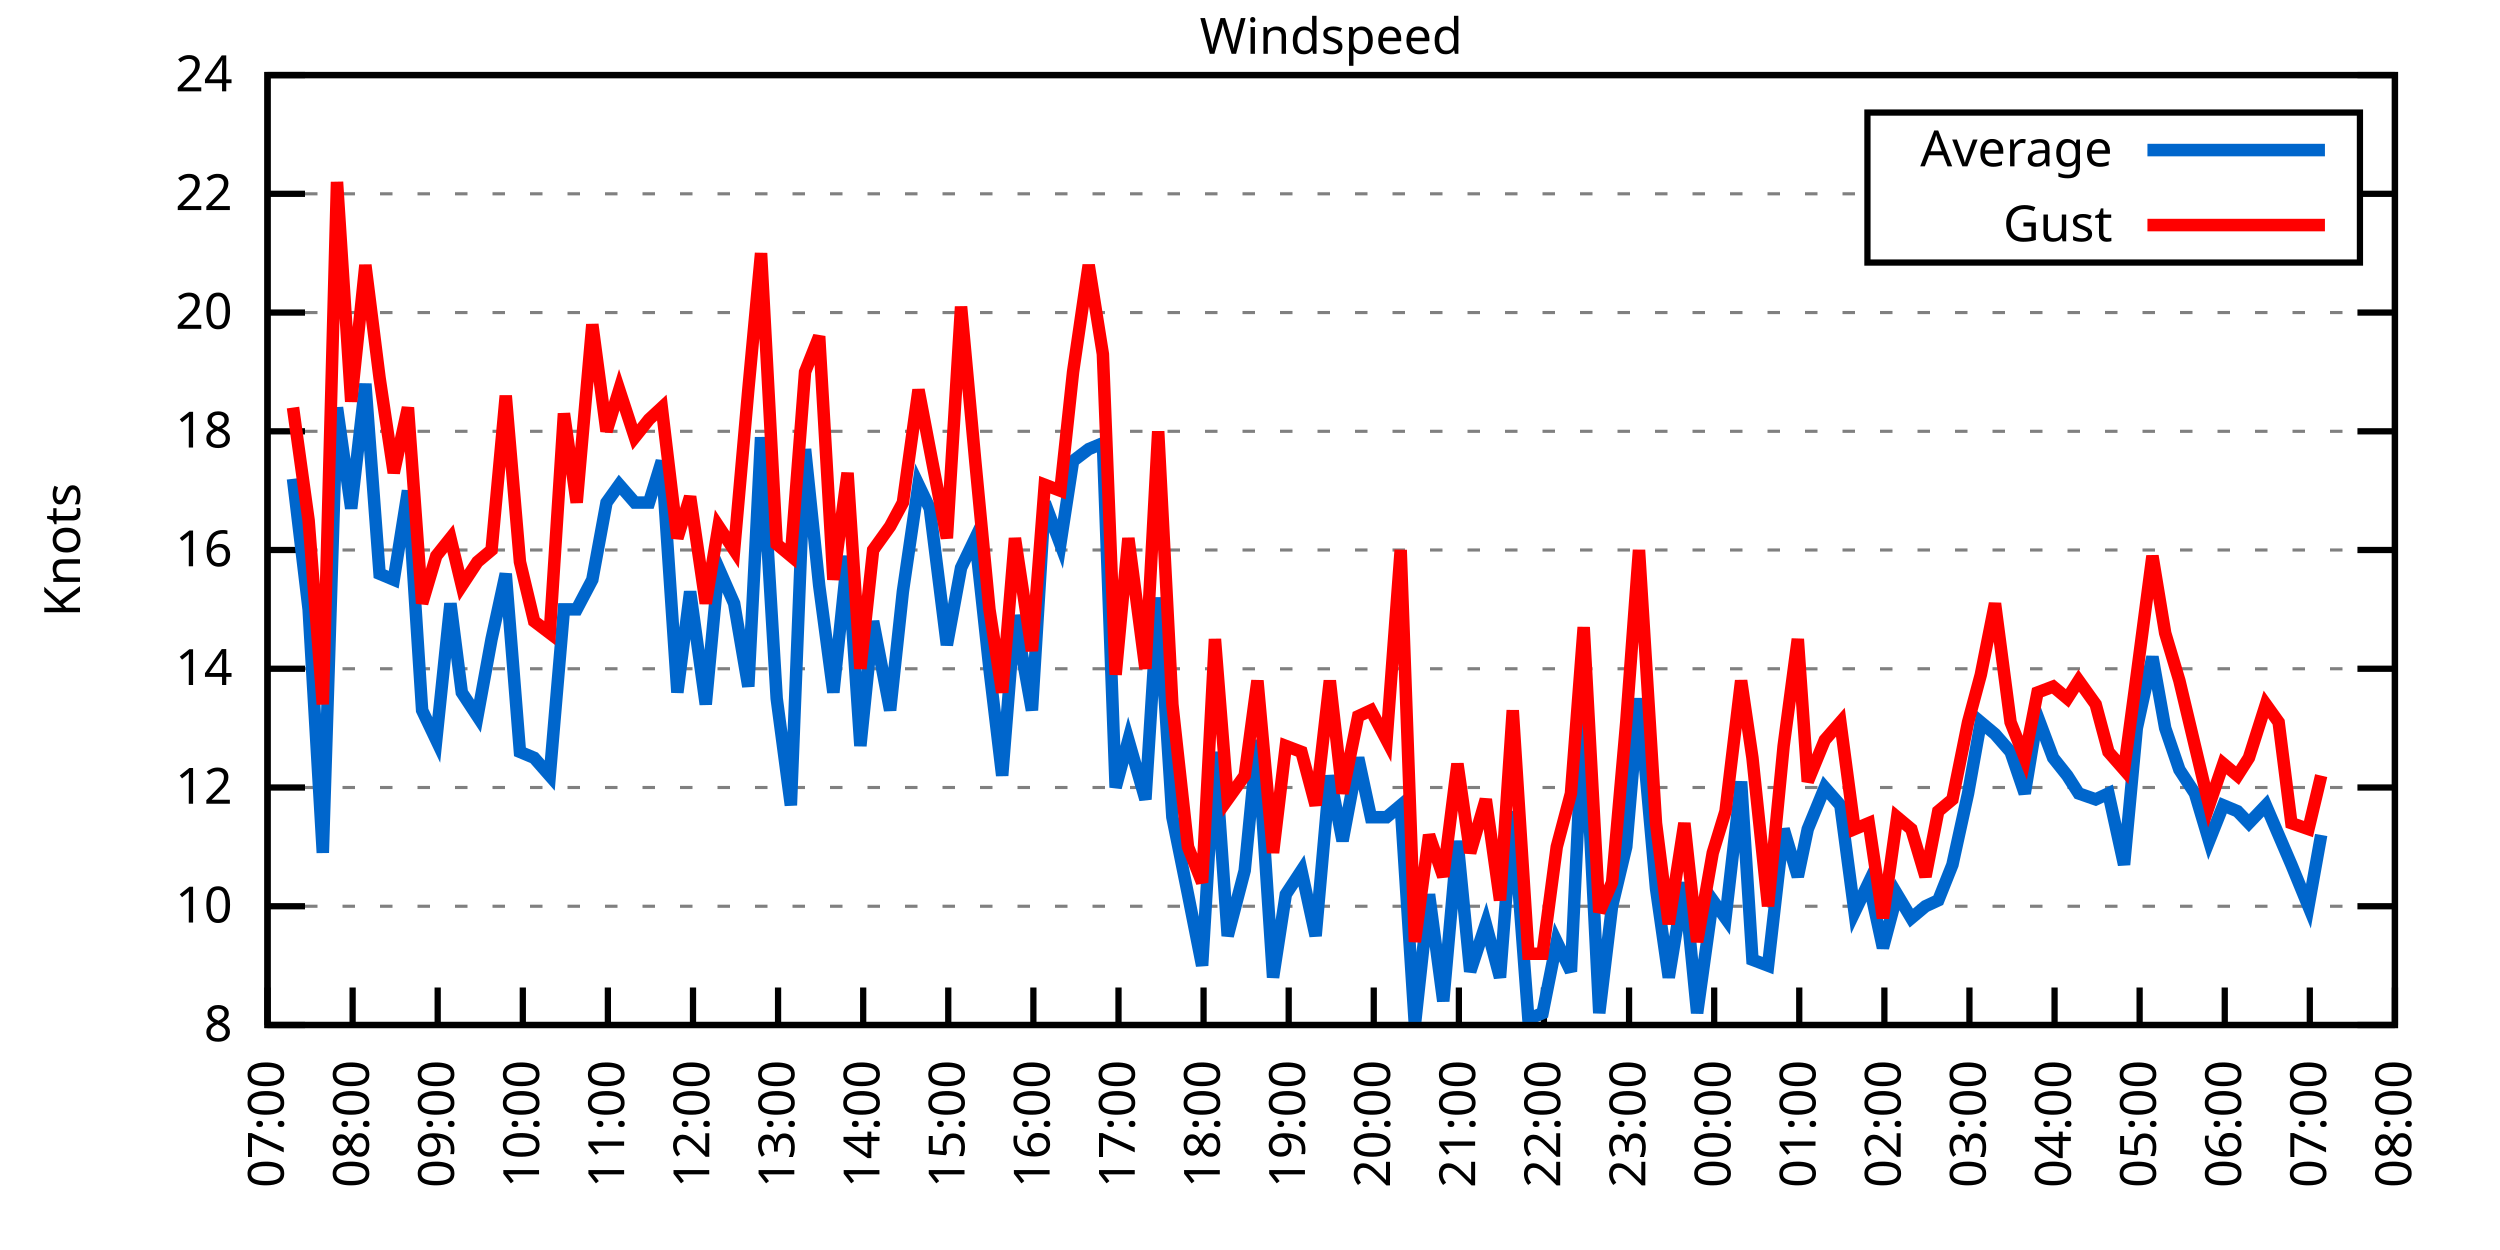
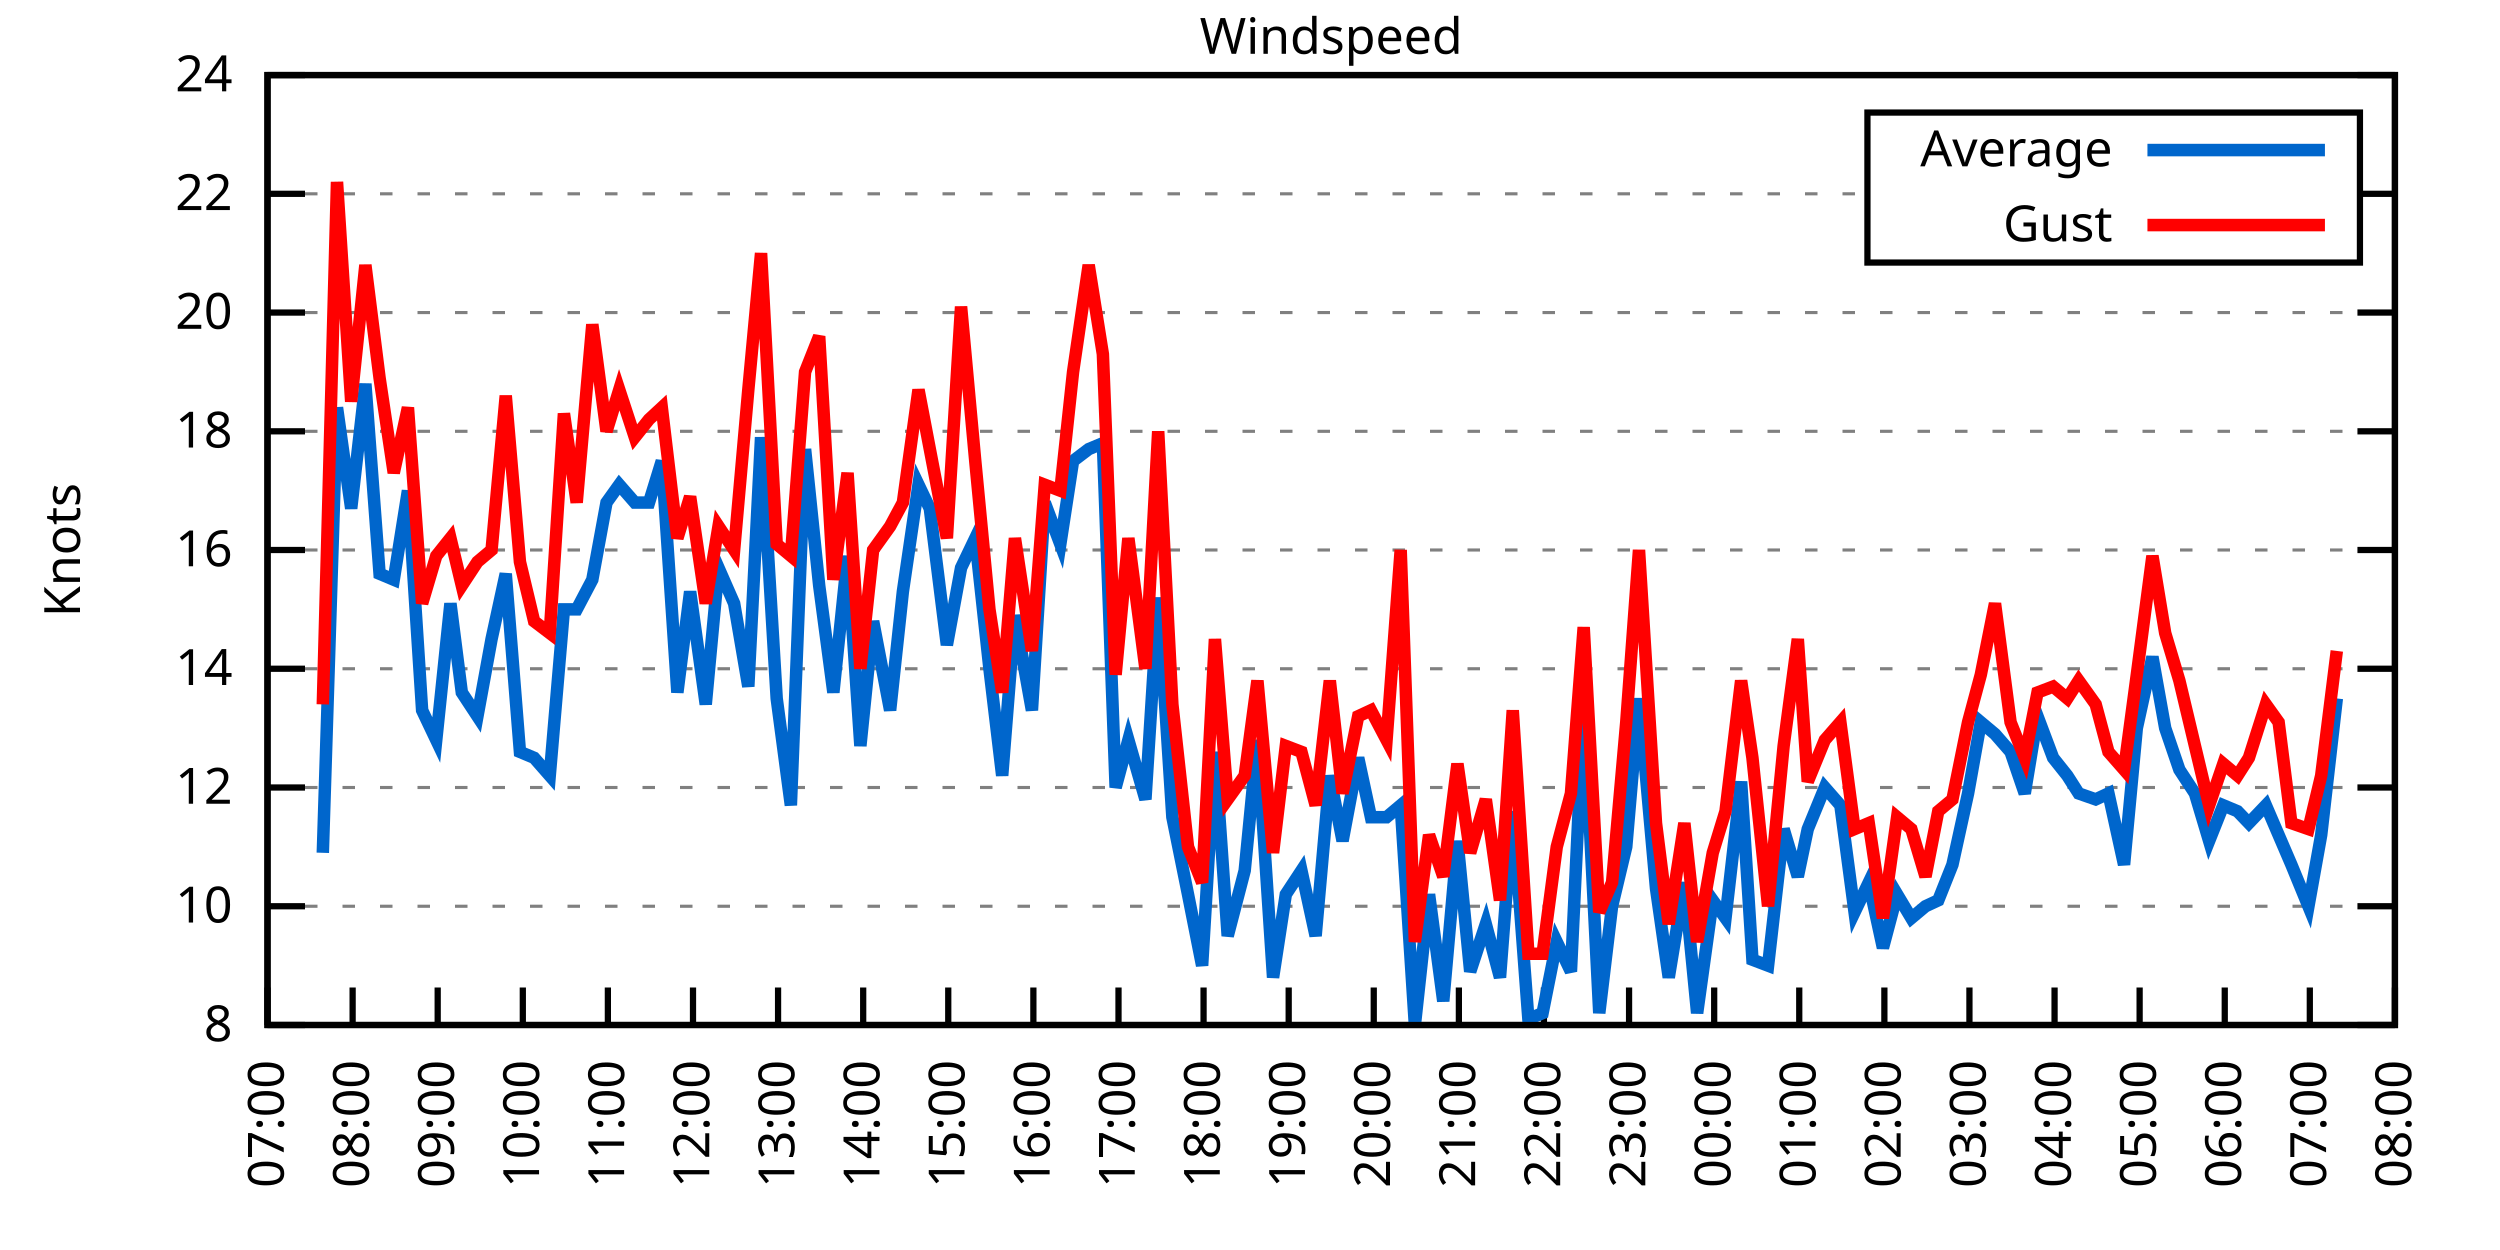
<svg xmlns="http://www.w3.org/2000/svg" xmlns:xlink="http://www.w3.org/1999/xlink" width="400" height="200" viewBox="0 0 400 200">
  <g id="gnuplot_canvas">
    <rect x="0" y="0" width="400" height="200" fill="none" />
    <defs>
      <circle id="gpDot" r="0.5" stroke-width="0.5" stroke="currentColor" />
      <path id="gpPt0" stroke-width="0.333" stroke="currentColor" d="M-1,0 h2 M0,-1 v2" />
      <path id="gpPt1" stroke-width="0.333" stroke="currentColor" d="M-1,-1 L1,1 M1,-1 L-1,1" />
      <path id="gpPt2" stroke-width="0.333" stroke="currentColor" d="M-1,0 L1,0 M0,-1 L0,1 M-1,-1 L1,1 M-1,1 L1,-1" />
      <rect id="gpPt3" stroke-width="0.333" stroke="currentColor" x="-1" y="-1" width="2" height="2" />
      <rect id="gpPt4" stroke-width="0.333" stroke="currentColor" fill="currentColor" x="-1" y="-1" width="2" height="2" />
      <circle id="gpPt5" stroke-width="0.333" stroke="currentColor" cx="0" cy="0" r="1" />
      <use xlink:href="#gpPt5" id="gpPt6" fill="currentColor" stroke="none" />
      <path id="gpPt7" stroke-width="0.333" stroke="currentColor" d="M0,-1.33 L-1.33,0.67 L1.33,0.67 z" />
      <use xlink:href="#gpPt7" id="gpPt8" fill="currentColor" stroke="none" />
      <use xlink:href="#gpPt7" id="gpPt9" stroke="currentColor" transform="rotate(180)" />
      <use xlink:href="#gpPt9" id="gpPt10" fill="currentColor" stroke="none" />
      <use xlink:href="#gpPt3" id="gpPt11" stroke="currentColor" transform="rotate(45)" />
      <use xlink:href="#gpPt11" id="gpPt12" fill="currentColor" stroke="none" />
      <path id="gpPt13" stroke-width="0.333" stroke="currentColor" d="M0,1.330 L1.265,0.411 L0.782,-1.067 L-0.782,-1.076 L-1.265,0.411 z" />
      <use xlink:href="#gpPt13" id="gpPt14" fill="currentColor" stroke="none" />
      <filter id="textbox" filterUnits="objectBoundingBox" x="0" y="0" height="1" width="1">
        <feFlood flood-color="white" flood-opacity="1" result="bgnd" />
        <feComposite in="SourceGraphic" in2="bgnd" operator="atop" />
      </filter>
      <filter id="greybox" filterUnits="objectBoundingBox" x="0" y="0" height="1" width="1">
        <feFlood flood-color="lightgrey" flood-opacity="1" result="grey" />
        <feComposite in="SourceGraphic" in2="grey" operator="atop" />
      </filter>
    </defs>
    <g fill="none" color="white" stroke="currentColor" stroke-width="1.00" stroke-linecap="butt" stroke-linejoin="miter">
</g>
    <g fill="none" color="black" stroke="currentColor" stroke-width="1.00" stroke-linecap="butt" stroke-linejoin="miter">
      <g stroke="none" shape-rendering="crispEdges">
        <polygon fill="rgb(255, 255, 255)" points="42.80,164.00 383.18,164.00 383.18,12.02 42.80,12.02 " />
      </g>
    </g>
    <g fill="none" color="black" stroke="currentColor" stroke-width="1.00" stroke-linecap="butt" stroke-linejoin="miter">
</g>
    <g fill="none" color="black" stroke="black" stroke-width="0.50" stroke-linecap="butt" stroke-linejoin="miter">
</g>
    <g fill="none" color="gray" stroke="currentColor" stroke-width="0.50" stroke-linecap="butt" stroke-linejoin="miter">
      <path stroke="gray" stroke-dasharray="2,4" class="gridline" d="M42.80,164.00 L383.19,164.00  " />
    </g>
    <g fill="none" color="gray" stroke="gray" stroke-width="1.00" stroke-linecap="butt" stroke-linejoin="miter">
</g>
    <g fill="none" color="black" stroke="currentColor" stroke-width="1.00" stroke-linecap="butt" stroke-linejoin="miter">
      <path stroke="black" d="M42.80,164.00 L48.80,164.00 M383.19,164.00 L377.19,164.00  " />
      <g transform="translate(37.20,166.60)" stroke="none" fill="black" font-family="Sans" font-size="8.00" text-anchor="end">
        <text>
          <tspan font-family="Sans"> 8</tspan>
        </text>
      </g>
    </g>
    <g fill="none" color="black" stroke="currentColor" stroke-width="1.00" stroke-linecap="butt" stroke-linejoin="miter">
</g>
    <g fill="none" color="black" stroke="black" stroke-width="0.50" stroke-linecap="butt" stroke-linejoin="miter">
</g>
    <g fill="none" color="gray" stroke="currentColor" stroke-width="0.50" stroke-linecap="butt" stroke-linejoin="miter">
      <path stroke="gray" stroke-dasharray="2,4" class="gridline" d="M42.80,145.00 L383.19,145.00  " />
    </g>
    <g fill="none" color="gray" stroke="gray" stroke-width="1.00" stroke-linecap="butt" stroke-linejoin="miter">
</g>
    <g fill="none" color="black" stroke="currentColor" stroke-width="1.00" stroke-linecap="butt" stroke-linejoin="miter">
      <path stroke="black" d="M42.80,145.00 L48.80,145.00 M383.19,145.00 L377.19,145.00  " />
      <g transform="translate(37.20,147.60)" stroke="none" fill="black" font-family="Sans" font-size="8.00" text-anchor="end">
        <text>
          <tspan font-family="Sans"> 10</tspan>
        </text>
      </g>
    </g>
    <g fill="none" color="black" stroke="currentColor" stroke-width="1.00" stroke-linecap="butt" stroke-linejoin="miter">
</g>
    <g fill="none" color="black" stroke="black" stroke-width="0.50" stroke-linecap="butt" stroke-linejoin="miter">
</g>
    <g fill="none" color="gray" stroke="currentColor" stroke-width="0.50" stroke-linecap="butt" stroke-linejoin="miter">
      <path stroke="gray" stroke-dasharray="2,4" class="gridline" d="M42.80,126.00 L383.19,126.00  " />
    </g>
    <g fill="none" color="gray" stroke="gray" stroke-width="1.00" stroke-linecap="butt" stroke-linejoin="miter">
</g>
    <g fill="none" color="black" stroke="currentColor" stroke-width="1.00" stroke-linecap="butt" stroke-linejoin="miter">
      <path stroke="black" d="M42.80,126.00 L48.80,126.00 M383.19,126.00 L377.19,126.00  " />
      <g transform="translate(37.20,128.60)" stroke="none" fill="black" font-family="Sans" font-size="8.00" text-anchor="end">
        <text>
          <tspan font-family="Sans"> 12</tspan>
        </text>
      </g>
    </g>
    <g fill="none" color="black" stroke="currentColor" stroke-width="1.00" stroke-linecap="butt" stroke-linejoin="miter">
</g>
    <g fill="none" color="black" stroke="black" stroke-width="0.50" stroke-linecap="butt" stroke-linejoin="miter">
</g>
    <g fill="none" color="gray" stroke="currentColor" stroke-width="0.50" stroke-linecap="butt" stroke-linejoin="miter">
      <path stroke="gray" stroke-dasharray="2,4" class="gridline" d="M42.80,107.00 L383.19,107.00  " />
    </g>
    <g fill="none" color="gray" stroke="gray" stroke-width="1.00" stroke-linecap="butt" stroke-linejoin="miter">
</g>
    <g fill="none" color="black" stroke="currentColor" stroke-width="1.00" stroke-linecap="butt" stroke-linejoin="miter">
      <path stroke="black" d="M42.80,107.00 L48.80,107.00 M383.19,107.00 L377.19,107.00  " />
      <g transform="translate(37.20,109.60)" stroke="none" fill="black" font-family="Sans" font-size="8.00" text-anchor="end">
        <text>
          <tspan font-family="Sans"> 14</tspan>
        </text>
      </g>
    </g>
    <g fill="none" color="black" stroke="currentColor" stroke-width="1.00" stroke-linecap="butt" stroke-linejoin="miter">
</g>
    <g fill="none" color="black" stroke="black" stroke-width="0.50" stroke-linecap="butt" stroke-linejoin="miter">
</g>
    <g fill="none" color="gray" stroke="currentColor" stroke-width="0.50" stroke-linecap="butt" stroke-linejoin="miter">
      <path stroke="gray" stroke-dasharray="2,4" class="gridline" d="M42.80,88.00 L383.19,88.00  " />
    </g>
    <g fill="none" color="gray" stroke="gray" stroke-width="1.00" stroke-linecap="butt" stroke-linejoin="miter">
</g>
    <g fill="none" color="black" stroke="currentColor" stroke-width="1.00" stroke-linecap="butt" stroke-linejoin="miter">
      <path stroke="black" d="M42.80,88.00 L48.80,88.00 M383.19,88.00 L377.19,88.00  " />
      <g transform="translate(37.20,90.60)" stroke="none" fill="black" font-family="Sans" font-size="8.00" text-anchor="end">
        <text>
          <tspan font-family="Sans"> 16</tspan>
        </text>
      </g>
    </g>
    <g fill="none" color="black" stroke="currentColor" stroke-width="1.00" stroke-linecap="butt" stroke-linejoin="miter">
</g>
    <g fill="none" color="black" stroke="black" stroke-width="0.50" stroke-linecap="butt" stroke-linejoin="miter">
</g>
    <g fill="none" color="gray" stroke="currentColor" stroke-width="0.50" stroke-linecap="butt" stroke-linejoin="miter">
      <path stroke="gray" stroke-dasharray="2,4" class="gridline" d="M42.80,69.01 L383.19,69.01  " />
    </g>
    <g fill="none" color="gray" stroke="gray" stroke-width="1.00" stroke-linecap="butt" stroke-linejoin="miter">
</g>
    <g fill="none" color="black" stroke="currentColor" stroke-width="1.00" stroke-linecap="butt" stroke-linejoin="miter">
      <path stroke="black" d="M42.80,69.01 L48.80,69.01 M383.19,69.01 L377.19,69.01  " />
      <g transform="translate(37.20,71.61)" stroke="none" fill="black" font-family="Sans" font-size="8.00" text-anchor="end">
        <text>
          <tspan font-family="Sans"> 18</tspan>
        </text>
      </g>
    </g>
    <g fill="none" color="black" stroke="currentColor" stroke-width="1.00" stroke-linecap="butt" stroke-linejoin="miter">
</g>
    <g fill="none" color="black" stroke="black" stroke-width="0.50" stroke-linecap="butt" stroke-linejoin="miter">
</g>
    <g fill="none" color="gray" stroke="currentColor" stroke-width="0.50" stroke-linecap="butt" stroke-linejoin="miter">
      <path stroke="gray" stroke-dasharray="2,4" class="gridline" d="M42.80,50.01 L383.19,50.01  " />
    </g>
    <g fill="none" color="gray" stroke="gray" stroke-width="1.00" stroke-linecap="butt" stroke-linejoin="miter">
</g>
    <g fill="none" color="black" stroke="currentColor" stroke-width="1.00" stroke-linecap="butt" stroke-linejoin="miter">
      <path stroke="black" d="M42.80,50.01 L48.80,50.01 M383.19,50.01 L377.19,50.01  " />
      <g transform="translate(37.20,52.61)" stroke="none" fill="black" font-family="Sans" font-size="8.00" text-anchor="end">
        <text>
          <tspan font-family="Sans"> 20</tspan>
        </text>
      </g>
    </g>
    <g fill="none" color="black" stroke="currentColor" stroke-width="1.00" stroke-linecap="butt" stroke-linejoin="miter">
</g>
    <g fill="none" color="black" stroke="black" stroke-width="0.50" stroke-linecap="butt" stroke-linejoin="miter">
</g>
    <g fill="none" color="gray" stroke="currentColor" stroke-width="0.50" stroke-linecap="butt" stroke-linejoin="miter">
      <path stroke="gray" stroke-dasharray="2,4" class="gridline" d="M42.80,31.01 L298.79,31.01 M377.59,31.01 L383.19,31.01  " />
    </g>
    <g fill="none" color="gray" stroke="gray" stroke-width="1.00" stroke-linecap="butt" stroke-linejoin="miter">
</g>
    <g fill="none" color="black" stroke="currentColor" stroke-width="1.00" stroke-linecap="butt" stroke-linejoin="miter">
      <path stroke="black" d="M42.80,31.01 L48.80,31.01 M383.19,31.01 L377.19,31.01  " />
      <g transform="translate(37.20,33.61)" stroke="none" fill="black" font-family="Sans" font-size="8.00" text-anchor="end">
        <text>
          <tspan font-family="Sans"> 22</tspan>
        </text>
      </g>
    </g>
    <g fill="none" color="black" stroke="currentColor" stroke-width="1.00" stroke-linecap="butt" stroke-linejoin="miter">
</g>
    <g fill="none" color="black" stroke="black" stroke-width="0.50" stroke-linecap="butt" stroke-linejoin="miter">
</g>
    <g fill="none" color="gray" stroke="currentColor" stroke-width="0.50" stroke-linecap="butt" stroke-linejoin="miter">
      <path stroke="gray" stroke-dasharray="2,4" class="gridline" d="M42.80,12.01 L383.19,12.01  " />
    </g>
    <g fill="none" color="gray" stroke="gray" stroke-width="1.00" stroke-linecap="butt" stroke-linejoin="miter">
</g>
    <g fill="none" color="black" stroke="currentColor" stroke-width="1.00" stroke-linecap="butt" stroke-linejoin="miter">
      <path stroke="black" d="M42.80,12.01 L48.80,12.01 M383.19,12.01 L377.19,12.01  " />
      <g transform="translate(37.20,14.61)" stroke="none" fill="black" font-family="Sans" font-size="8.00" text-anchor="end">
        <text>
          <tspan font-family="Sans"> 24</tspan>
        </text>
      </g>
    </g>
    <g fill="none" color="black" stroke="currentColor" stroke-width="1.00" stroke-linecap="butt" stroke-linejoin="miter">
      <path stroke="black" d="M42.80,164.00 L42.80,158.00  " />
      <g transform="translate(45.40,169.60) rotate(270.00)" stroke="none" fill="black" font-family="Sans" font-size="8.00" text-anchor="end">
        <text>
          <tspan font-family="Sans">07:00</tspan>
        </text>
      </g>
    </g>
    <g fill="none" color="black" stroke="currentColor" stroke-width="1.00" stroke-linecap="butt" stroke-linejoin="miter">
      <path stroke="black" d="M56.42,164.00 L56.42,158.00  " />
      <g transform="translate(59.02,169.60) rotate(270.00)" stroke="none" fill="black" font-family="Sans" font-size="8.00" text-anchor="end">
        <text>
          <tspan font-family="Sans">08:00</tspan>
        </text>
      </g>
    </g>
    <g fill="none" color="black" stroke="currentColor" stroke-width="1.00" stroke-linecap="butt" stroke-linejoin="miter">
      <path stroke="black" d="M70.03,164.00 L70.03,158.00  " />
      <g transform="translate(72.63,169.60) rotate(270.00)" stroke="none" fill="black" font-family="Sans" font-size="8.00" text-anchor="end">
        <text>
          <tspan font-family="Sans">09:00</tspan>
        </text>
      </g>
    </g>
    <g fill="none" color="black" stroke="currentColor" stroke-width="1.00" stroke-linecap="butt" stroke-linejoin="miter">
      <path stroke="black" d="M83.65,164.00 L83.65,158.00  " />
      <g transform="translate(86.25,169.60) rotate(270.00)" stroke="none" fill="black" font-family="Sans" font-size="8.00" text-anchor="end">
        <text>
          <tspan font-family="Sans">10:00</tspan>
        </text>
      </g>
    </g>
    <g fill="none" color="black" stroke="currentColor" stroke-width="1.00" stroke-linecap="butt" stroke-linejoin="miter">
      <path stroke="black" d="M97.26,164.00 L97.26,158.00  " />
      <g transform="translate(99.86,169.60) rotate(270.00)" stroke="none" fill="black" font-family="Sans" font-size="8.00" text-anchor="end">
        <text>
          <tspan font-family="Sans">11:00</tspan>
        </text>
      </g>
    </g>
    <g fill="none" color="black" stroke="currentColor" stroke-width="1.00" stroke-linecap="butt" stroke-linejoin="miter">
      <path stroke="black" d="M110.88,164.00 L110.88,158.00  " />
      <g transform="translate(113.48,169.60) rotate(270.00)" stroke="none" fill="black" font-family="Sans" font-size="8.00" text-anchor="end">
        <text>
          <tspan font-family="Sans">12:00</tspan>
        </text>
      </g>
    </g>
    <g fill="none" color="black" stroke="currentColor" stroke-width="1.00" stroke-linecap="butt" stroke-linejoin="miter">
      <path stroke="black" d="M124.49,164.00 L124.49,158.00  " />
      <g transform="translate(127.09,169.60) rotate(270.00)" stroke="none" fill="black" font-family="Sans" font-size="8.00" text-anchor="end">
        <text>
          <tspan font-family="Sans">13:00</tspan>
        </text>
      </g>
    </g>
    <g fill="none" color="black" stroke="currentColor" stroke-width="1.00" stroke-linecap="butt" stroke-linejoin="miter">
      <path stroke="black" d="M138.11,164.00 L138.11,158.00  " />
      <g transform="translate(140.71,169.60) rotate(270.00)" stroke="none" fill="black" font-family="Sans" font-size="8.00" text-anchor="end">
        <text>
          <tspan font-family="Sans">14:00</tspan>
        </text>
      </g>
    </g>
    <g fill="none" color="black" stroke="currentColor" stroke-width="1.00" stroke-linecap="butt" stroke-linejoin="miter">
      <path stroke="black" d="M151.72,164.00 L151.72,158.00  " />
      <g transform="translate(154.32,169.60) rotate(270.00)" stroke="none" fill="black" font-family="Sans" font-size="8.00" text-anchor="end">
        <text>
          <tspan font-family="Sans">15:00</tspan>
        </text>
      </g>
    </g>
    <g fill="none" color="black" stroke="currentColor" stroke-width="1.00" stroke-linecap="butt" stroke-linejoin="miter">
      <path stroke="black" d="M165.34,164.00 L165.34,158.00  " />
      <g transform="translate(167.94,169.60) rotate(270.00)" stroke="none" fill="black" font-family="Sans" font-size="8.00" text-anchor="end">
        <text>
          <tspan font-family="Sans">16:00</tspan>
        </text>
      </g>
    </g>
    <g fill="none" color="black" stroke="currentColor" stroke-width="1.00" stroke-linecap="butt" stroke-linejoin="miter">
      <path stroke="black" d="M178.96,164.00 L178.96,158.00  " />
      <g transform="translate(181.56,169.60) rotate(270.00)" stroke="none" fill="black" font-family="Sans" font-size="8.00" text-anchor="end">
        <text>
          <tspan font-family="Sans">17:00</tspan>
        </text>
      </g>
    </g>
    <g fill="none" color="black" stroke="currentColor" stroke-width="1.00" stroke-linecap="butt" stroke-linejoin="miter">
      <path stroke="black" d="M192.57,164.00 L192.57,158.00  " />
      <g transform="translate(195.17,169.60) rotate(270.00)" stroke="none" fill="black" font-family="Sans" font-size="8.00" text-anchor="end">
        <text>
          <tspan font-family="Sans">18:00</tspan>
        </text>
      </g>
    </g>
    <g fill="none" color="black" stroke="currentColor" stroke-width="1.00" stroke-linecap="butt" stroke-linejoin="miter">
      <path stroke="black" d="M206.19,164.00 L206.19,158.00  " />
      <g transform="translate(208.79,169.60) rotate(270.00)" stroke="none" fill="black" font-family="Sans" font-size="8.00" text-anchor="end">
        <text>
          <tspan font-family="Sans">19:00</tspan>
        </text>
      </g>
    </g>
    <g fill="none" color="black" stroke="currentColor" stroke-width="1.00" stroke-linecap="butt" stroke-linejoin="miter">
      <path stroke="black" d="M219.80,164.00 L219.80,158.00  " />
      <g transform="translate(222.40,169.60) rotate(270.00)" stroke="none" fill="black" font-family="Sans" font-size="8.00" text-anchor="end">
        <text>
          <tspan font-family="Sans">20:00</tspan>
        </text>
      </g>
    </g>
    <g fill="none" color="black" stroke="currentColor" stroke-width="1.00" stroke-linecap="butt" stroke-linejoin="miter">
      <path stroke="black" d="M233.42,164.00 L233.42,158.00  " />
      <g transform="translate(236.02,169.60) rotate(270.00)" stroke="none" fill="black" font-family="Sans" font-size="8.00" text-anchor="end">
        <text>
          <tspan font-family="Sans">21:00</tspan>
        </text>
      </g>
    </g>
    <g fill="none" color="black" stroke="currentColor" stroke-width="1.00" stroke-linecap="butt" stroke-linejoin="miter">
      <path stroke="black" d="M247.03,164.00 L247.03,158.00  " />
      <g transform="translate(249.63,169.60) rotate(270.00)" stroke="none" fill="black" font-family="Sans" font-size="8.00" text-anchor="end">
        <text>
          <tspan font-family="Sans">22:00</tspan>
        </text>
      </g>
    </g>
    <g fill="none" color="black" stroke="currentColor" stroke-width="1.00" stroke-linecap="butt" stroke-linejoin="miter">
      <path stroke="black" d="M260.65,164.00 L260.65,158.00  " />
      <g transform="translate(263.25,169.60) rotate(270.00)" stroke="none" fill="black" font-family="Sans" font-size="8.00" text-anchor="end">
        <text>
          <tspan font-family="Sans">23:00</tspan>
        </text>
      </g>
    </g>
    <g fill="none" color="black" stroke="currentColor" stroke-width="1.00" stroke-linecap="butt" stroke-linejoin="miter">
      <path stroke="black" d="M274.27,164.00 L274.27,158.00  " />
      <g transform="translate(276.87,169.60) rotate(270.00)" stroke="none" fill="black" font-family="Sans" font-size="8.00" text-anchor="end">
        <text>
          <tspan font-family="Sans">00:00</tspan>
        </text>
      </g>
    </g>
    <g fill="none" color="black" stroke="currentColor" stroke-width="1.00" stroke-linecap="butt" stroke-linejoin="miter">
      <path stroke="black" d="M287.88,164.00 L287.88,158.00  " />
      <g transform="translate(290.48,169.60) rotate(270.00)" stroke="none" fill="black" font-family="Sans" font-size="8.00" text-anchor="end">
        <text>
          <tspan font-family="Sans">01:00</tspan>
        </text>
      </g>
    </g>
    <g fill="none" color="black" stroke="currentColor" stroke-width="1.00" stroke-linecap="butt" stroke-linejoin="miter">
      <path stroke="black" d="M301.50,164.00 L301.50,158.00  " />
      <g transform="translate(304.10,169.60) rotate(270.00)" stroke="none" fill="black" font-family="Sans" font-size="8.00" text-anchor="end">
        <text>
          <tspan font-family="Sans">02:00</tspan>
        </text>
      </g>
    </g>
    <g fill="none" color="black" stroke="currentColor" stroke-width="1.00" stroke-linecap="butt" stroke-linejoin="miter">
      <path stroke="black" d="M315.11,164.00 L315.11,158.00  " />
      <g transform="translate(317.71,169.60) rotate(270.00)" stroke="none" fill="black" font-family="Sans" font-size="8.00" text-anchor="end">
        <text>
          <tspan font-family="Sans">03:00</tspan>
        </text>
      </g>
    </g>
    <g fill="none" color="black" stroke="currentColor" stroke-width="1.00" stroke-linecap="butt" stroke-linejoin="miter">
      <path stroke="black" d="M328.73,164.00 L328.73,158.00  " />
      <g transform="translate(331.33,169.60) rotate(270.00)" stroke="none" fill="black" font-family="Sans" font-size="8.00" text-anchor="end">
        <text>
          <tspan font-family="Sans">04:00</tspan>
        </text>
      </g>
    </g>
    <g fill="none" color="black" stroke="currentColor" stroke-width="1.00" stroke-linecap="butt" stroke-linejoin="miter">
      <path stroke="black" d="M342.34,164.00 L342.34,158.00  " />
      <g transform="translate(344.94,169.60) rotate(270.00)" stroke="none" fill="black" font-family="Sans" font-size="8.00" text-anchor="end">
        <text>
          <tspan font-family="Sans">05:00</tspan>
        </text>
      </g>
    </g>
    <g fill="none" color="black" stroke="currentColor" stroke-width="1.00" stroke-linecap="butt" stroke-linejoin="miter">
      <path stroke="black" d="M355.96,164.00 L355.96,158.00  " />
      <g transform="translate(358.56,169.60) rotate(270.00)" stroke="none" fill="black" font-family="Sans" font-size="8.00" text-anchor="end">
        <text>
          <tspan font-family="Sans">06:00</tspan>
        </text>
      </g>
    </g>
    <g fill="none" color="black" stroke="currentColor" stroke-width="1.00" stroke-linecap="butt" stroke-linejoin="miter">
      <path stroke="black" d="M369.57,164.00 L369.57,158.00  " />
      <g transform="translate(372.17,169.60) rotate(270.00)" stroke="none" fill="black" font-family="Sans" font-size="8.00" text-anchor="end">
        <text>
          <tspan font-family="Sans">07:00</tspan>
        </text>
      </g>
    </g>
    <g fill="none" color="black" stroke="currentColor" stroke-width="1.00" stroke-linecap="butt" stroke-linejoin="miter">
      <path stroke="black" d="M383.19,164.00 L383.19,158.00  " />
      <g transform="translate(385.79,169.60) rotate(270.00)" stroke="none" fill="black" font-family="Sans" font-size="8.00" text-anchor="end">
        <text>
          <tspan font-family="Sans">08:00</tspan>
        </text>
      </g>
    </g>
    <g fill="none" color="black" stroke="currentColor" stroke-width="1.00" stroke-linecap="butt" stroke-linejoin="miter">
</g>
    <g fill="none" color="black" stroke="currentColor" stroke-width="1.00" stroke-linecap="butt" stroke-linejoin="miter">
      <path stroke="black" d="M42.80,12.01 L42.80,164.00 L383.19,164.00 L383.19,12.01 L42.80,12.01 Z  " />
    </g>
    <g fill="none" color="black" stroke="currentColor" stroke-width="1.00" stroke-linecap="butt" stroke-linejoin="miter">
</g>
    <g fill="none" color="black" stroke="currentColor" stroke-width="1.00" stroke-linecap="butt" stroke-linejoin="miter">
      <path stroke="black" d="M298.79,42.01 L298.79,18.01 L377.59,18.01 L377.59,42.01 L298.79,42.01 Z  " />
    </g>
    <g id="Windspeed_plot_1">
      <g fill="none" color="white" stroke="black" stroke-width="2.00" stroke-linecap="butt" stroke-linejoin="miter">
</g>
      <g fill="none" color="black" stroke="currentColor" stroke-width="2.00" stroke-linecap="butt" stroke-linejoin="miter">
        <g transform="translate(337.99,26.61)" stroke="none" fill="black" font-family="Sans" font-size="8.00" text-anchor="end">
          <text>
            <tspan font-family="Sans">Average</tspan>
          </text>
        </g>
      </g>
      <g fill="none" color="black" stroke="currentColor" stroke-width="2.00" stroke-linecap="butt" stroke-linejoin="miter">
-         <path stroke="rgb(  0, 102, 204)" d="M343.59,24.01 L371.99,24.01 M46.88,76.61 L49.38,97.50 L51.65,136.45 L53.92,65.21 L56.19,81.36 L58.46,61.41   L60.73,91.80 L63.00,92.75 L65.27,78.51 L67.54,113.65 L69.80,118.40 L72.07,96.55 L73.89,110.80 L76.39,114.60   L78.65,102.25 L80.92,91.80 L83.19,120.30 L85.46,121.25 L87.96,124.10 L90.23,97.50 L92.27,97.50 L94.77,92.75   L97.04,80.41 L99.08,77.56 L101.57,80.41 L103.84,80.41 L105.89,73.76 L108.38,110.80 L110.42,94.65 L112.92,112.70   L114.96,90.85 L117.46,96.55 L119.73,109.85 L121.77,69.96 L124.27,111.75 L126.54,128.85 L128.81,71.86 L131.07,93.70   L133.34,110.80 L135.61,88.95 L137.66,119.35 L139.70,99.40 L142.42,113.65 L144.46,94.65 L146.96,77.56 L148.77,81.36   L151.50,103.20 L153.77,90.85 L156.04,86.11 L158.31,107.00 L160.35,124.10 L162.39,98.45 L165.11,113.65 L167.16,80.41   L169.65,87.06 L171.69,73.76 L174.19,71.86 L176.46,70.91 L178.50,126.00 L180.54,118.40 L183.27,127.90 L185.31,95.60   L187.58,130.75 L190.08,143.10 L192.34,154.50 L194.39,120.30 L196.43,149.75 L199.15,139.30 L201.19,118.40 L203.69,156.40   L205.73,143.10 L208.23,139.30 L210.50,149.75 L212.77,124.10 L214.81,134.55 L217.31,121.25 L219.35,130.75 L221.85,130.75   L224.11,128.85 L226.38,164.00 L228.65,143.10 L230.92,160.20 L233.19,134.55 L235.23,155.45 L237.73,147.85 L240.00,156.40   L242.04,129.80 L244.54,163.05 L246.81,162.10 L249.08,150.70 L251.35,155.45 L253.39,112.70 L255.88,162.10 L257.93,145.00   L260.20,135.50 L262.24,111.75 L264.96,142.15 L267.00,156.40 L269.50,141.20 L271.54,162.10 L274.04,144.05 L276.08,146.90   L278.58,125.05 L280.39,153.55 L282.89,154.50 L285.38,132.65 L287.65,140.25 L289.24,132.65 L291.97,126.00 L294.46,128.85   L296.73,145.95 L299.00,141.20 L301.27,151.65 L303.54,143.10 L305.81,146.90 L308.08,145.00 L310.12,144.05 L312.39,138.35   L314.89,126.95 L316.93,115.55 L319.20,117.45 L321.69,120.30 L323.96,126.95 L326.00,114.60 L328.50,121.25 L330.77,124.10   L332.59,126.95 L335.31,127.90 L337.35,126.95 L339.85,138.35 L341.89,116.50 L344.39,105.10 L346.43,116.50 L348.70,123.15   L351.19,126.95 L353.46,134.55 L355.73,128.85 L358.00,129.80 L359.82,131.70 L362.54,128.85 L364.58,133.60 L366.62,138.35   L369.35,145.00 L371.39,133.60  " />
+         <path stroke="rgb(  0, 102, 204)" d="M343.59,24.01 L371.99,24.01 M51.65,136.45 L53.92,65.21 L56.19,81.36 L58.46,61.41 L60.73,91.80 L63.00,92.75   L65.27,78.51 L67.54,113.65 L69.80,118.40 L72.07,96.55 L73.89,110.80 L76.39,114.60 L78.65,102.25 L80.92,91.80   L83.19,120.30 L85.46,121.25 L87.96,124.10 L90.23,97.50 L92.27,97.50 L94.77,92.75 L97.04,80.41 L99.08,77.56   L101.57,80.41 L103.84,80.41 L105.89,73.76 L108.38,110.80 L110.42,94.65 L112.92,112.70 L114.96,90.85 L117.46,96.55   L119.73,109.85 L121.77,69.96 L124.27,111.75 L126.54,128.85 L128.81,71.86 L131.07,93.70 L133.34,110.80 L135.61,88.95   L137.66,119.35 L139.70,99.40 L142.42,113.65 L144.46,94.65 L146.96,77.56 L148.77,81.36 L151.50,103.20 L153.77,90.85   L156.04,86.11 L158.31,107.00 L160.35,124.10 L162.39,98.45 L165.11,113.65 L167.16,80.41 L169.65,87.06 L171.69,73.76   L174.19,71.86 L176.46,70.91 L178.50,126.00 L180.54,118.40 L183.27,127.90 L185.31,95.60 L187.58,130.75 L190.08,143.10   L192.34,154.50 L194.39,120.30 L196.43,149.75 L199.15,139.30 L201.19,118.40 L203.69,156.40 L205.73,143.10 L208.23,139.30   L210.50,149.75 L212.77,124.10 L214.81,134.55 L217.31,121.25 L219.35,130.75 L221.85,130.75 L224.11,128.85 L226.38,164.00   L228.65,143.10 L230.92,160.20 L233.19,134.55 L235.23,155.45 L237.73,147.85 L240.00,156.40 L242.04,129.80 L244.54,163.05   L246.81,162.10 L249.08,150.70 L251.35,155.45 L253.39,112.70 L255.88,162.10 L257.93,145.00 L260.20,135.50 L262.24,111.75   L264.96,142.15 L267.00,156.40 L269.50,141.20 L271.54,162.10 L274.04,144.05 L276.08,146.90 L278.58,125.05 L280.39,153.55   L282.89,154.50 L285.38,132.65 L287.65,140.25 L289.24,132.65 L291.97,126.00 L294.46,128.85 L296.73,145.95 L299.00,141.20   L301.27,151.65 L303.54,143.10 L305.81,146.90 L308.08,145.00 L310.12,144.05 L312.39,138.35 L314.89,126.95 L316.93,115.55   L319.20,117.45 L321.69,120.30 L323.96,126.95 L326.00,114.60 L328.50,121.25 L330.77,124.10 L332.59,126.95 L335.31,127.90   L337.35,126.95 L339.85,138.35 L341.89,116.50 L344.39,105.10 L346.43,116.50 L348.70,123.15 L351.19,126.95 L353.46,134.55   L355.73,128.85 L358.00,129.80 L359.82,131.70 L362.54,128.85 L364.58,133.60 L366.62,138.35 L369.35,145.00 L371.39,133.60   L373.89,111.75  " />
      </g>
    </g>
    <g id="Windspeed_plot_2">
      <g fill="none" color="black" stroke="currentColor" stroke-width="2.00" stroke-linecap="butt" stroke-linejoin="miter">
        <g transform="translate(337.99,38.61)" stroke="none" fill="black" font-family="Sans" font-size="8.00" text-anchor="end">
          <text>
            <tspan font-family="Sans">Gust</tspan>
          </text>
        </g>
      </g>
      <g fill="none" color="black" stroke="currentColor" stroke-width="2.00" stroke-linecap="butt" stroke-linejoin="miter">
-         <path stroke="rgb(255,   0,   0)" d="M343.59,36.01 L371.99,36.01 M46.88,65.21 L49.38,83.26 L51.65,112.70 L53.92,29.11 L56.19,64.26 L58.46,42.41   L60.73,60.46 L63.00,75.66 L65.27,65.21 L67.54,96.55 L69.80,88.95 L72.07,86.11 L73.89,93.70 L76.39,89.90   L78.65,88.00 L80.92,63.31 L83.19,89.90 L85.46,99.40 L87.96,101.30 L90.23,66.16 L92.27,80.41 L94.77,51.91   L97.04,69.01 L99.08,62.36 L101.57,69.96 L103.84,67.11 L105.89,65.21 L108.38,86.11 L110.42,79.46 L112.92,96.55   L114.96,84.21 L117.46,88.00 L119.73,62.36 L121.77,40.51 L124.27,87.06 L126.54,88.95 L128.81,59.51 L131.07,53.81   L133.34,92.75 L135.61,75.66 L137.66,107.00 L139.70,88.00 L142.42,84.21 L144.46,80.41 L146.96,62.36 L148.77,71.86   L151.50,86.11 L153.77,49.06 L156.04,73.76 L158.31,97.50 L160.35,110.80 L162.39,86.11 L165.11,104.15 L167.16,77.56   L169.65,78.51 L171.69,59.51 L174.19,42.41 L176.46,56.66 L178.50,107.95 L180.54,86.11 L183.27,107.00 L185.31,69.01   L187.58,112.70 L190.08,135.50 L192.34,141.20 L194.39,102.25 L196.43,127.90 L199.15,124.10 L201.19,108.90 L203.69,136.45   L205.73,119.35 L208.23,120.30 L210.50,128.85 L212.77,108.90 L214.81,126.95 L217.31,114.60 L219.35,113.65 L221.85,118.40   L224.11,88.00 L226.38,150.70 L228.65,133.60 L230.92,140.25 L233.19,122.20 L235.23,136.45 L237.73,127.90 L240.00,144.05   L242.04,113.65 L244.54,152.60 L246.81,152.60 L249.08,135.50 L251.35,126.95 L253.39,100.35 L255.88,145.95 L257.93,141.20   L260.20,115.55 L262.24,88.00 L264.96,131.70 L267.00,147.85 L269.50,131.70 L271.54,150.70 L274.04,136.45 L276.08,129.80   L278.58,108.90 L280.39,121.25 L282.89,145.00 L285.38,119.35 L287.65,102.25 L289.24,125.05 L291.97,118.40 L294.46,115.55   L296.73,132.65 L299.00,131.70 L301.27,146.90 L303.54,130.75 L305.81,132.65 L308.08,140.25 L310.12,129.80 L312.39,127.90   L314.89,115.55 L316.93,107.95 L319.20,96.55 L321.69,115.55 L323.96,121.25 L326.00,110.80 L328.50,109.85 L330.77,111.75   L332.59,108.90 L335.31,112.70 L337.35,120.30 L339.85,123.15 L341.89,107.95 L344.39,88.95 L346.43,101.30 L348.70,108.90   L351.19,119.35 L353.46,128.85 L355.73,122.20 L358.00,124.10 L359.82,121.25 L362.54,112.70 L364.58,115.55 L366.62,131.70   L369.35,132.65 L371.39,124.10  " />
+         <path stroke="rgb(255,   0,   0)" d="M343.59,36.01 L371.99,36.01 M51.65,112.70 L53.92,29.11 L56.19,64.26 L58.46,42.41 L60.73,60.46 L63.00,75.66   L65.27,65.21 L67.54,96.55 L69.80,88.95 L72.07,86.11 L73.89,93.70 L76.39,89.90 L78.65,88.00 L80.92,63.31   L83.19,89.90 L85.46,99.40 L87.96,101.30 L90.23,66.16 L92.27,80.41 L94.77,51.91 L97.04,69.01 L99.08,62.36   L101.57,69.96 L103.84,67.11 L105.89,65.21 L108.38,86.11 L110.42,79.46 L112.92,96.55 L114.96,84.21 L117.46,88.00   L119.73,62.36 L121.77,40.51 L124.27,87.06 L126.54,88.95 L128.81,59.51 L131.07,53.81 L133.34,92.75 L135.61,75.66   L137.66,107.00 L139.70,88.00 L142.42,84.21 L144.46,80.41 L146.96,62.36 L148.77,71.86 L151.50,86.11 L153.77,49.06   L156.04,73.76 L158.31,97.50 L160.35,110.80 L162.39,86.11 L165.11,104.15 L167.16,77.56 L169.65,78.51 L171.69,59.51   L174.19,42.41 L176.46,56.66 L178.50,107.95 L180.54,86.11 L183.27,107.00 L185.31,69.01 L187.58,112.70 L190.08,135.50   L192.34,141.20 L194.39,102.25 L196.43,127.90 L199.15,124.10 L201.19,108.90 L203.69,136.45 L205.73,119.35 L208.23,120.30   L210.50,128.85 L212.77,108.90 L214.81,126.95 L217.31,114.60 L219.35,113.65 L221.85,118.40 L224.11,88.00 L226.38,150.70   L228.65,133.60 L230.92,140.25 L233.19,122.20 L235.23,136.45 L237.73,127.90 L240.00,144.05 L242.04,113.65 L244.54,152.60   L246.81,152.60 L249.08,135.50 L251.35,126.95 L253.39,100.35 L255.88,145.95 L257.93,141.20 L260.20,115.55 L262.24,88.00   L264.96,131.70 L267.00,147.85 L269.50,131.70 L271.54,150.70 L274.04,136.45 L276.08,129.80 L278.58,108.90 L280.39,121.25   L282.89,145.00 L285.38,119.35 L287.65,102.25 L289.24,125.05 L291.97,118.40 L294.46,115.55 L296.73,132.65 L299.00,131.70   L301.27,146.90 L303.54,130.75 L305.81,132.65 L308.08,140.25 L310.12,129.80 L312.39,127.90 L314.89,115.55 L316.93,107.95   L319.20,96.55 L321.69,115.55 L323.96,121.25 L326.00,110.80 L328.50,109.85 L330.77,111.75 L332.59,108.90 L335.31,112.70   L337.35,120.30 L339.85,123.15 L341.89,107.95 L344.39,88.95 L346.43,101.30 L348.70,108.90 L351.19,119.35 L353.46,128.85   L355.73,122.20 L358.00,124.10 L359.82,121.25 L362.54,112.70 L364.58,115.55 L366.62,131.70 L369.35,132.65 L371.39,124.10   L373.89,104.15  " />
      </g>
    </g>
    <g fill="none" color="black" stroke="currentColor" stroke-width="2.00" stroke-linecap="butt" stroke-linejoin="miter">
</g>
    <g fill="none" color="black" stroke="black" stroke-width="1.00" stroke-linecap="butt" stroke-linejoin="miter">
</g>
    <g fill="none" color="black" stroke="currentColor" stroke-width="1.00" stroke-linecap="butt" stroke-linejoin="miter">
      <path stroke="black" d="M42.80,12.01 L42.80,164.00 L383.19,164.00 L383.19,12.01 L42.80,12.01 Z  " />
      <g transform="translate(12.80,88.01) rotate(270.00)" stroke="none" fill="black" font-family="Sans" font-size="8.00" text-anchor="middle">
        <text>
          <tspan font-family="Sans">Knots</tspan>
        </text>
      </g>
    </g>
    <g fill="none" color="black" stroke="currentColor" stroke-width="1.00" stroke-linecap="butt" stroke-linejoin="miter">
</g>
    <g fill="none" color="black" stroke="currentColor" stroke-width="1.00" stroke-linecap="butt" stroke-linejoin="miter">
      <g transform="translate(212.99,8.61)" stroke="none" fill="black" font-family="Sans" font-size="8.00" text-anchor="middle">
        <text>
          <tspan font-family="Sans">Windspeed</tspan>
        </text>
      </g>
    </g>
    <g fill="none" color="black" stroke="currentColor" stroke-width="1.00" stroke-linecap="butt" stroke-linejoin="miter">
</g>
  </g>
</svg>
